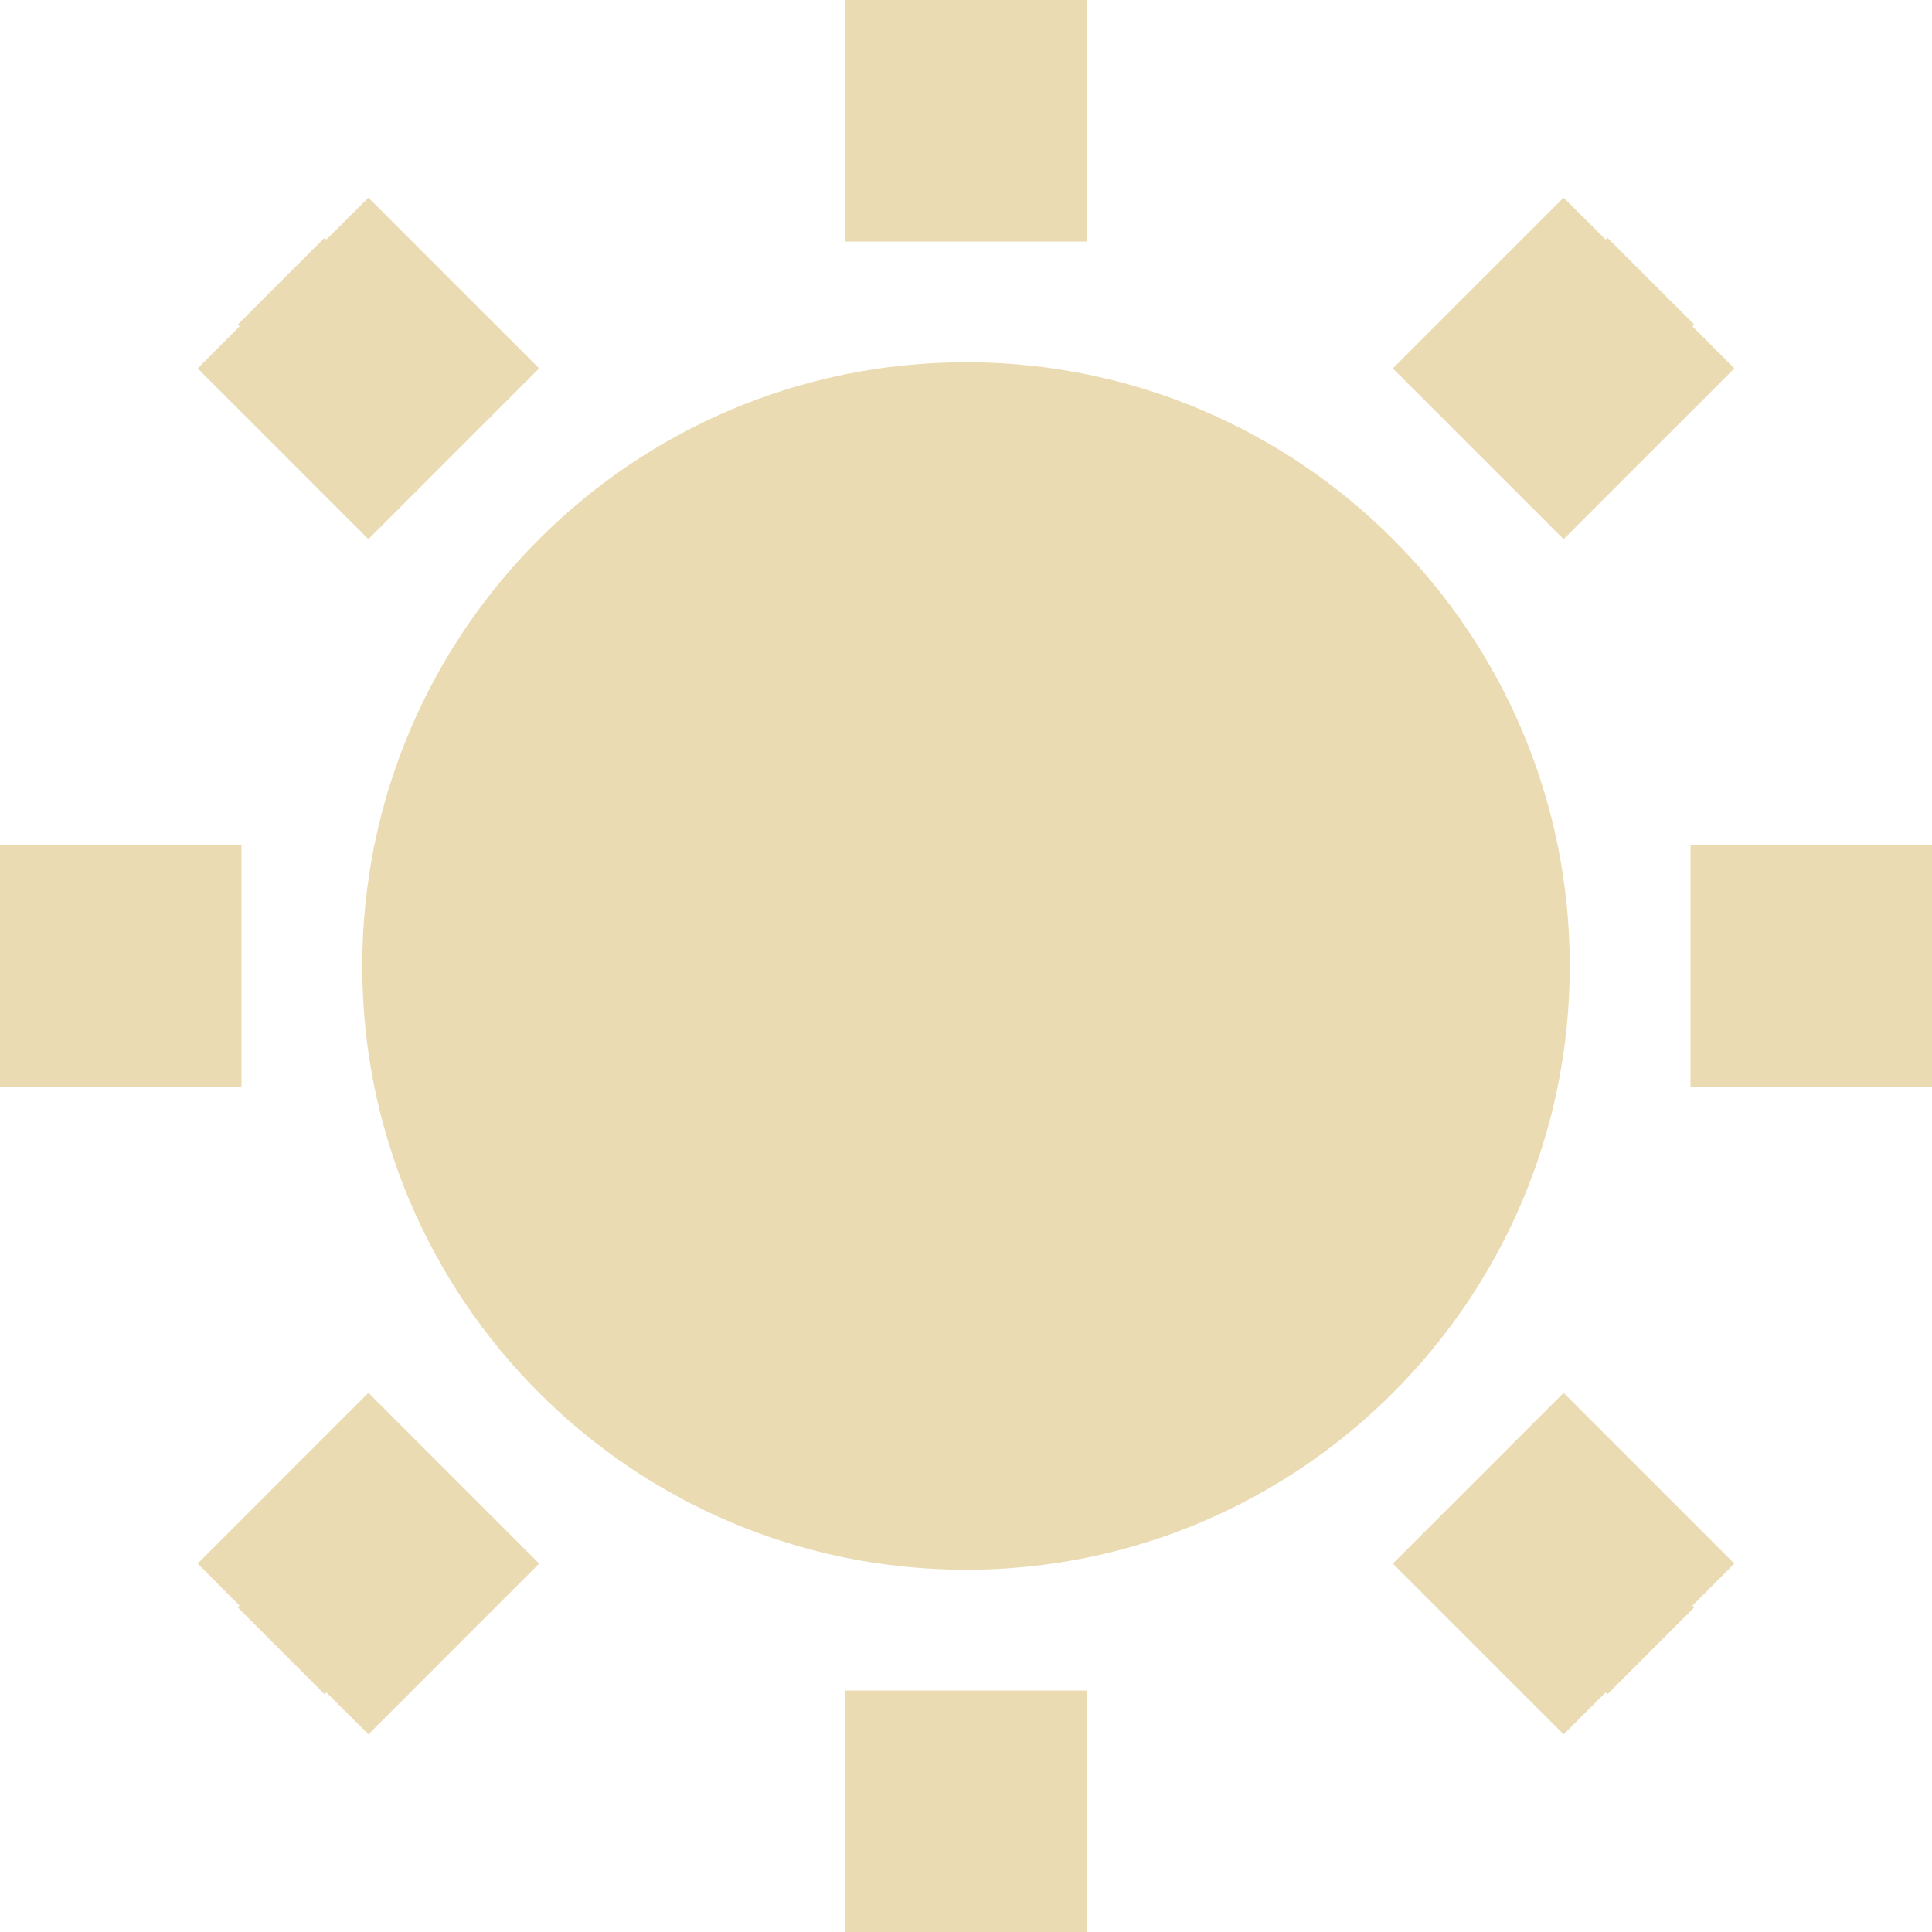
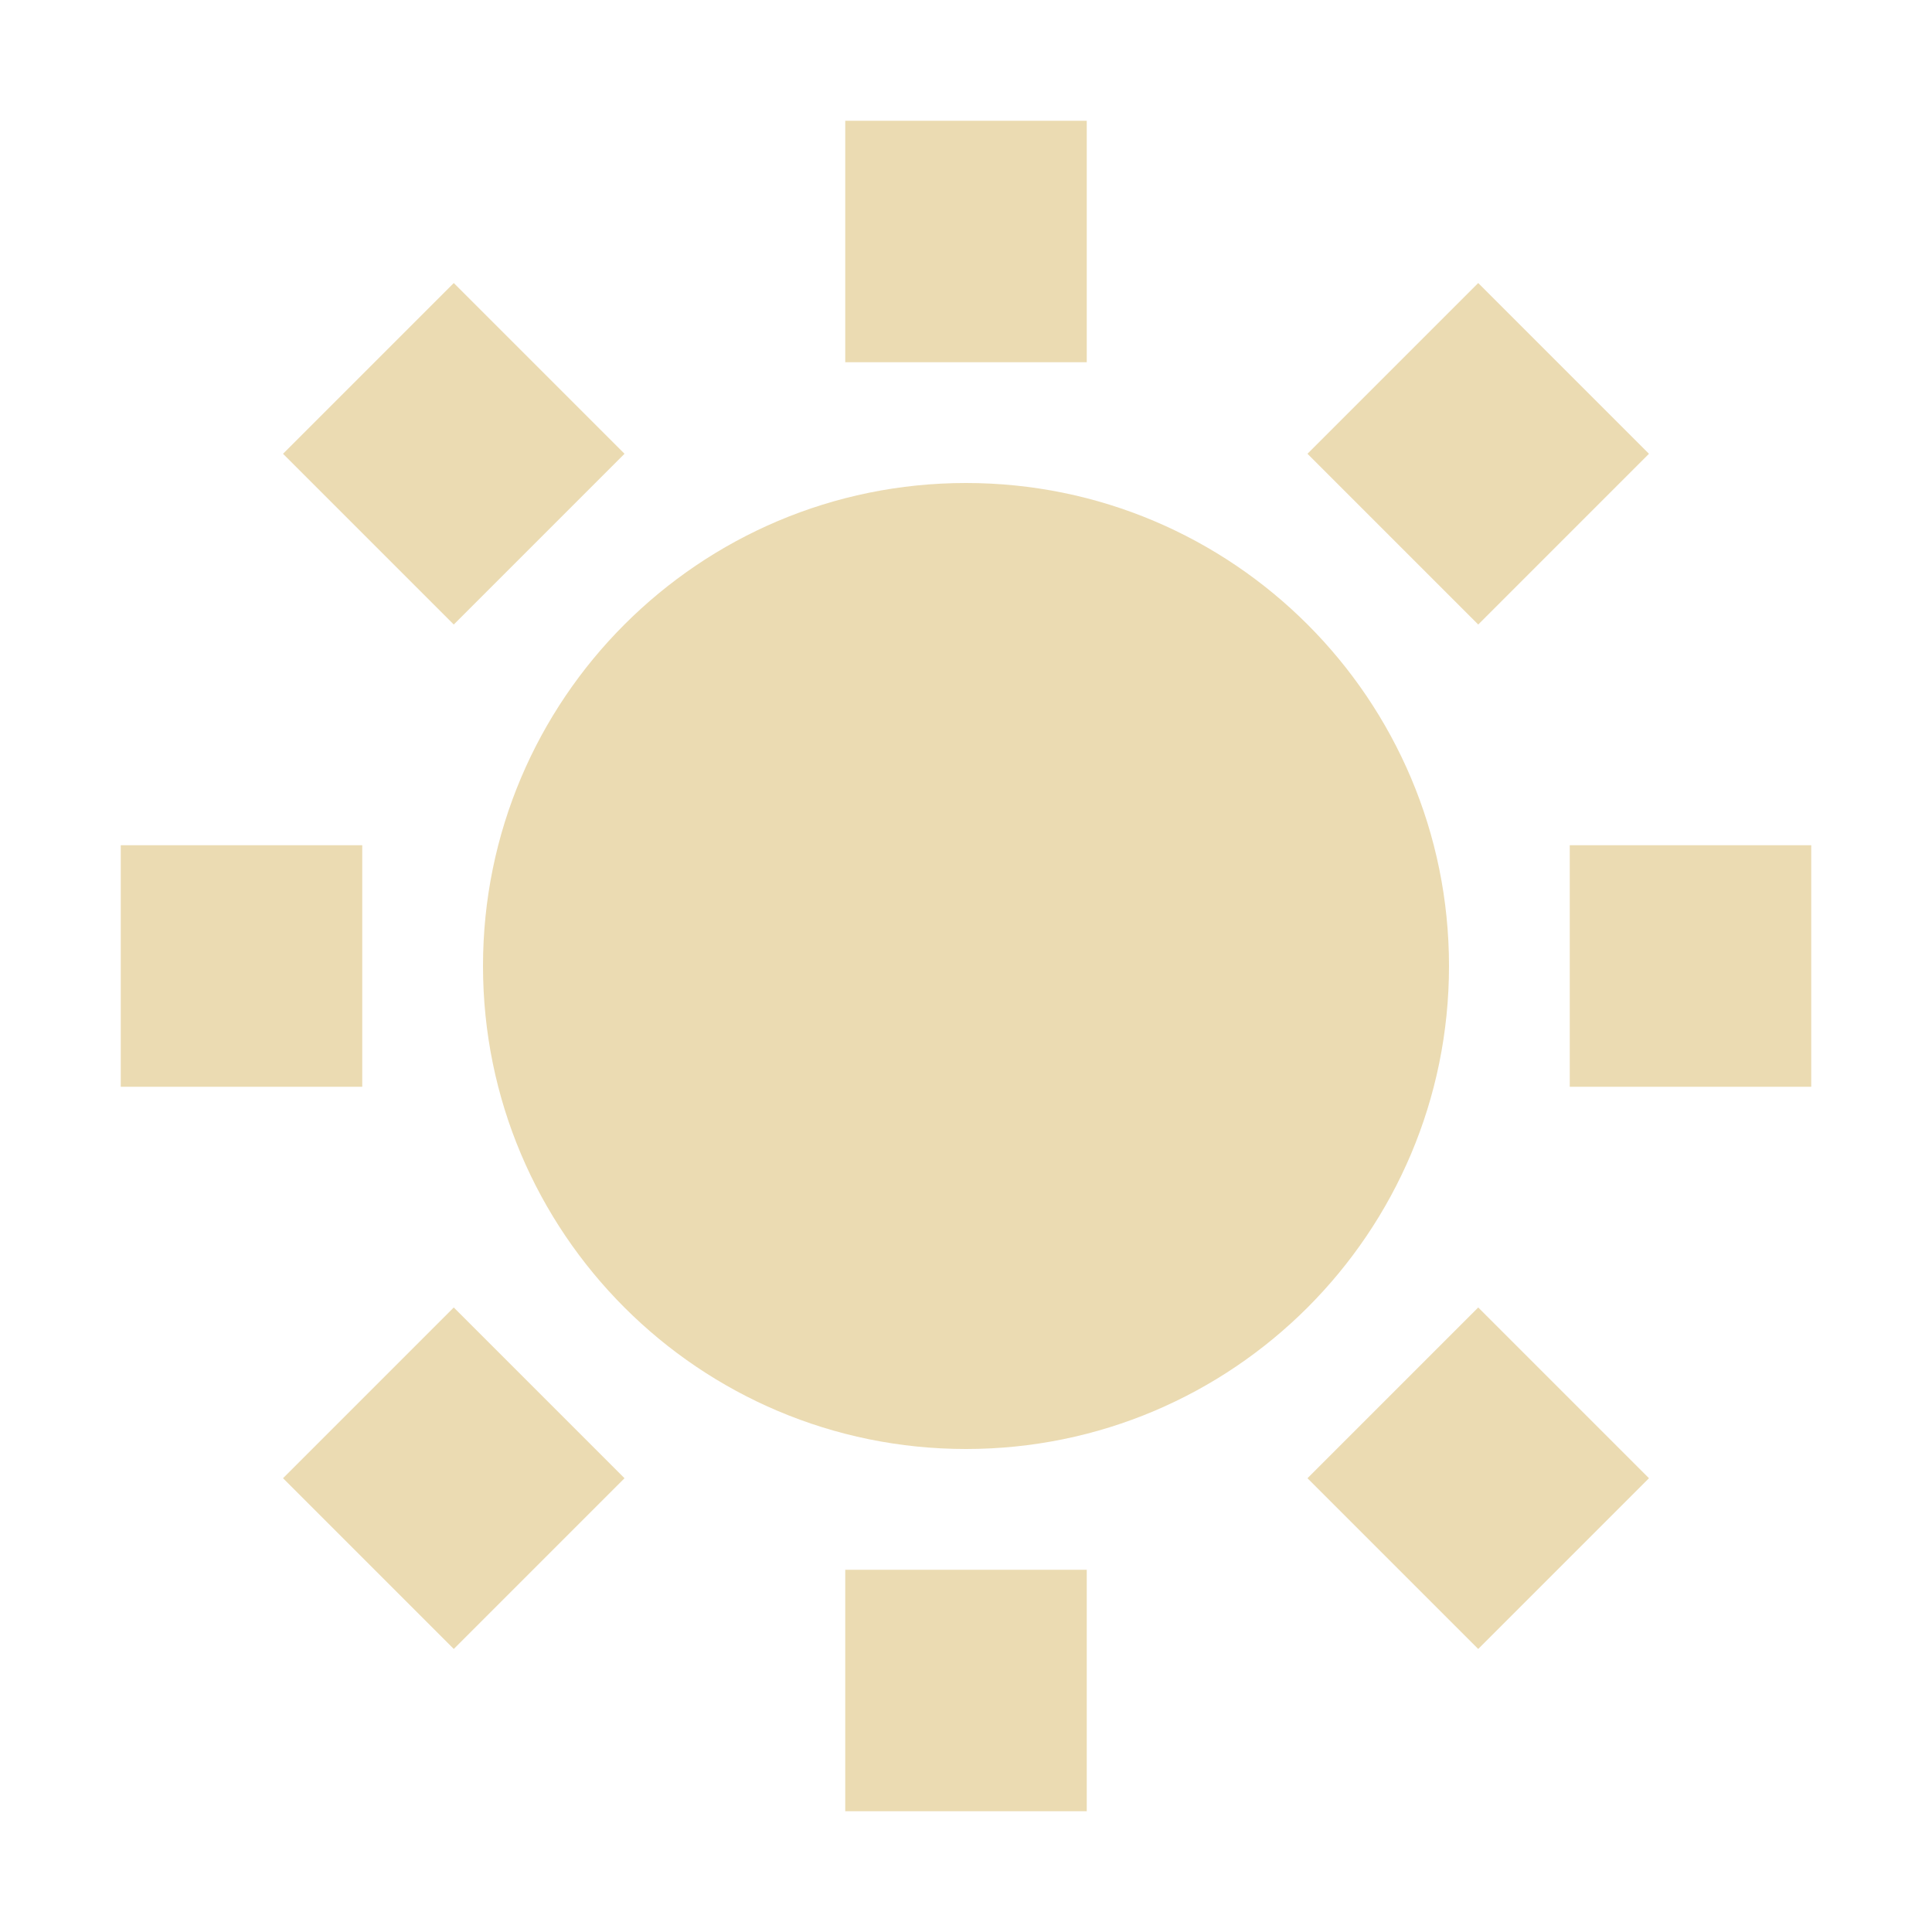
<svg xmlns="http://www.w3.org/2000/svg" width="16" height="16" version="1.1" viewBox="0 0 16 16">
  <defs>
-     <style id="current-color-scheme" type="text/css">
-    .ColorScheme-Text { color:#ebdbb2; } .ColorScheme-Highlight { color:#458588; }
-   </style>
+     <style type="text/css">.ColorScheme-Text { color:#ebdbb2; } .ColorScheme-Highlight { color:#458588; }</style>
  </defs>
-   <path style="fill:currentColor" class="ColorScheme-Text" d="M 7 0 L 7 2 L 9 2 L 9 0 L 8.5 0 L 7.5 0 L 7 0 z M 3.051 1.637 L 2.703 1.984 L 2.688 1.969 L 1.969 2.688 L 1.984 2.703 L 1.637 3.051 L 3.051 4.465 L 4.465 3.051 L 3.051 1.637 z M 12.949 1.637 L 11.535 3.051 L 12.949 4.465 L 14.363 3.051 L 14.016 2.703 L 14.031 2.688 L 13.312 1.969 L 13.297 1.984 L 12.949 1.637 z M 8 3 C 5.239 3 3 5.239 3 8 C 3 10.761 5.239 13 8 13 C 10.761 13 13 10.761 13 8 C 13 5.239 10.761 3 8 3 z M 0 7 L 0 7.5 L 0 8.5 L 0 9 L 2 9 L 2 7 L 0 7 z M 14 7 L 14 9 L 16 9 L 16 8.5 L 16 7.5 L 16 7 L 14 7 z M 3.051 11.535 L 1.637 12.949 L 1.984 13.297 L 1.969 13.312 L 2.688 14.031 L 2.703 14.016 L 3.051 14.363 L 4.465 12.949 L 3.051 11.535 z M 12.949 11.535 L 11.535 12.949 L 12.949 14.363 L 13.297 14.016 L 13.312 14.031 L 14.031 13.312 L 14.016 13.297 L 14.363 12.949 L 12.949 11.535 z M 7 14 L 7 16 L 7.5 16 L 8.5 16 L 9 16 L 9 14 L 7 14 z" />
+   <path class="ColorScheme-Text" d="m7 1v2h2v-2h-2zm-3.242 1.344-1.414 1.414 1.414 1.414 1.414-1.414-1.414-1.414zm8.484 0-1.414 1.414 1.414 1.414 1.414-1.414-1.414-1.414zm-4.242 1.656c-2.209 0-4 1.791-4 4 0 2.209 1.791 4 4 4 2.209 0 4-1.791 4-4 0-2.209-1.791-4-4-4zm-7 3v2h2v-2h-2zm12 0v2h2v-2h-2zm-9.242 3.828-1.414 1.414 1.414 1.414 1.414-1.414-1.414-1.414zm8.484 0-1.414 1.414 1.414 1.414 1.414-1.414-1.414-1.414zm-5.242 2.172v2h2v-2h-2z" fill="currentColor" />
</svg>
